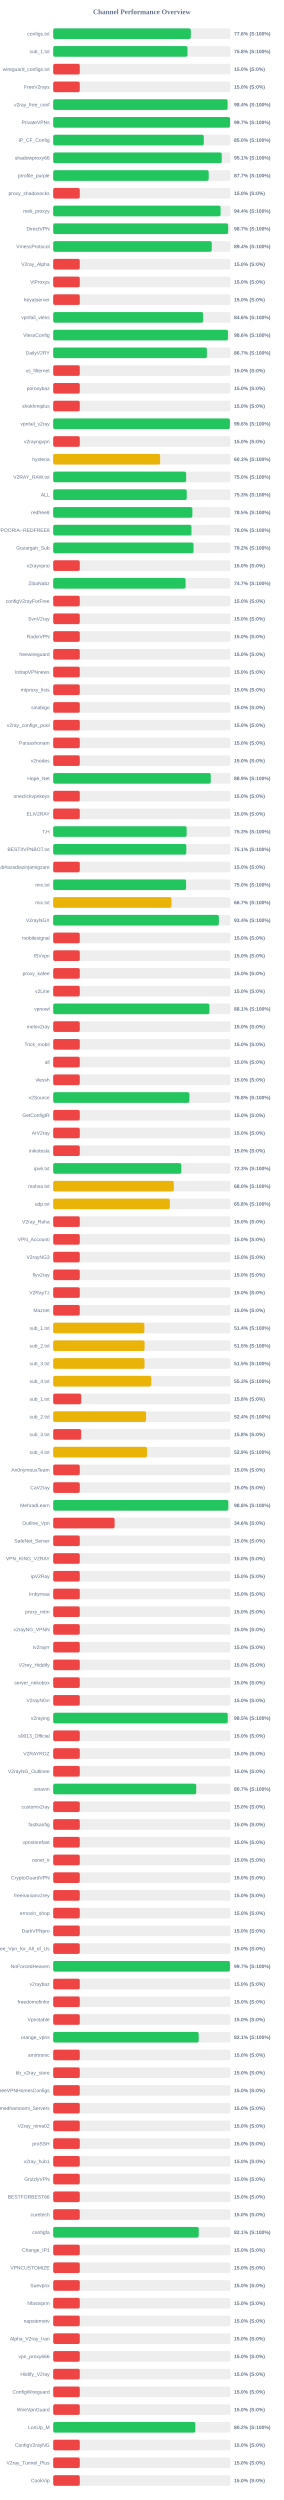
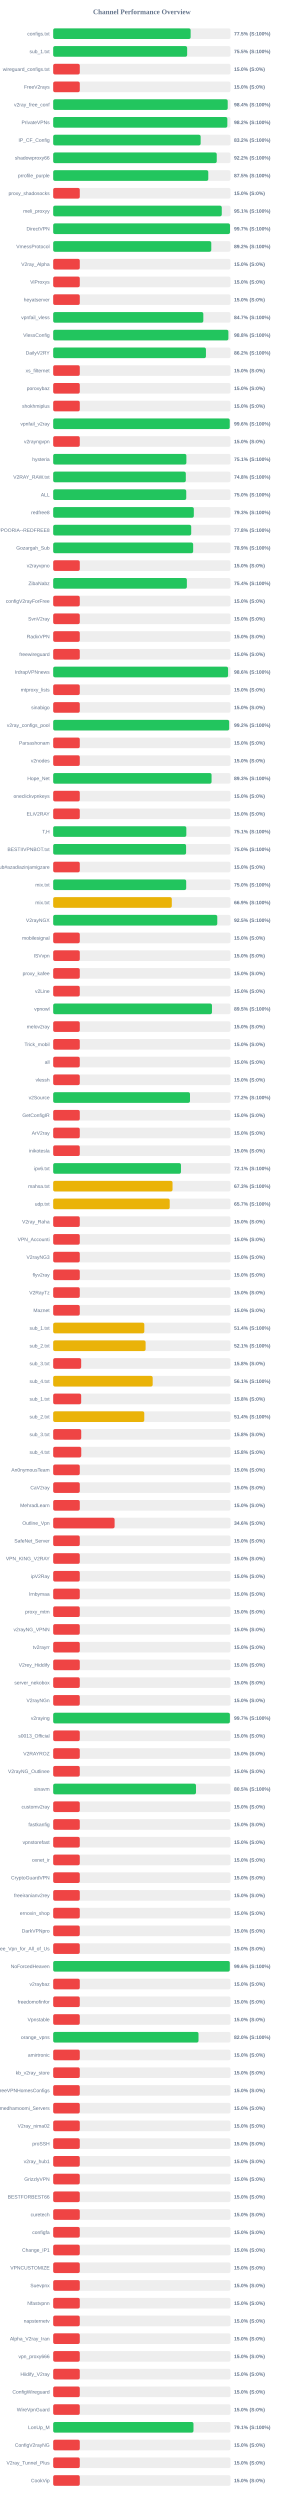
<svg xmlns="http://www.w3.org/2000/svg" width="800" height="7050" version="1.1">
  <style>
        .row { font: 14px Arial; fill: #64748b; }
        .score { font: bold 14px Arial; fill: #64748b; }
    </style>
  <text x="400" y="40" text-anchor="middle" font-size="20px" font-weight="bold" fill="#64748b">Channel Performance Overview</text>
  <rect x="150" y="80" width="500" height="30" fill="#eee" rx="5" />
-   <rect x="150" y="80" width="388.1" height="30" fill="#22c55e" rx="5" />
+   <rect x="150" y="80" width="387.6" height="30" fill="#22c55e" rx="5" />
  <text x="140" y="100" text-anchor="end" class="row">configs.txt</text>
-   <text x="660" y="100" text-anchor="start" class="score">77.6% (S:100%)</text>
+   <text x="660" y="100" text-anchor="start" class="score">77.5% (S:100%)</text>
  <rect x="150" y="130" width="500" height="30" fill="#eee" rx="5" />
-   <rect x="150" y="130" width="378.85" height="30" fill="#22c55e" rx="5" />
+   <rect x="150" y="130" width="377.75" height="30" fill="#22c55e" rx="5" />
  <text x="140" y="150" text-anchor="end" class="row">sub_1.txt</text>
-   <text x="660" y="150" text-anchor="start" class="score">75.8% (S:100%)</text>
+   <text x="660" y="150" text-anchor="start" class="score">75.5% (S:100%)</text>
  <rect x="150" y="180" width="500" height="30" fill="#eee" rx="5" />
  <rect x="150" y="180" width="75.0" height="30" fill="#ef4444" rx="5" />
  <text x="140" y="200" text-anchor="end" class="row">wireguard_configs.txt</text>
  <text x="660" y="200" text-anchor="start" class="score">15.0% (S:0%)</text>
  <rect x="150" y="230" width="500" height="30" fill="#eee" rx="5" />
  <rect x="150" y="230" width="75.0" height="30" fill="#ef4444" rx="5" />
  <text x="140" y="250" text-anchor="end" class="row">FreeV2rays</text>
  <text x="660" y="250" text-anchor="start" class="score">15.0% (S:0%)</text>
  <rect x="150" y="280" width="500" height="30" fill="#eee" rx="5" />
-   <rect x="150" y="280" width="491.85" height="30" fill="#22c55e" rx="5" />
+   <rect x="150" y="280" width="492.15" height="30" fill="#22c55e" rx="5" />
  <text x="140" y="300" text-anchor="end" class="row">v2ray_free_conf</text>
  <text x="660" y="300" text-anchor="start" class="score">98.4% (S:100%)</text>
  <rect x="150" y="330" width="500" height="30" fill="#eee" rx="5" />
-   <rect x="150" y="330" width="498.7" height="30" fill="#22c55e" rx="5" />
+   <rect x="150" y="330" width="491.1" height="30" fill="#22c55e" rx="5" />
  <text x="140" y="350" text-anchor="end" class="row">PrivateVPNs</text>
-   <text x="660" y="350" text-anchor="start" class="score">99.7% (S:100%)</text>
+   <text x="660" y="350" text-anchor="start" class="score">98.2% (S:100%)</text>
  <rect x="150" y="380" width="500" height="30" fill="#eee" rx="5" />
-   <rect x="150" y="380" width="424.75" height="30" fill="#22c55e" rx="5" />
+   <rect x="150" y="380" width="415.85" height="30" fill="#22c55e" rx="5" />
  <text x="140" y="400" text-anchor="end" class="row">IP_CF_Config</text>
-   <text x="660" y="400" text-anchor="start" class="score">85.0% (S:100%)</text>
+   <text x="660" y="400" text-anchor="start" class="score">83.2% (S:100%)</text>
  <rect x="150" y="430" width="500" height="30" fill="#eee" rx="5" />
-   <rect x="150" y="430" width="475.35" height="30" fill="#22c55e" rx="5" />
+   <rect x="150" y="430" width="461.25" height="30" fill="#22c55e" rx="5" />
  <text x="140" y="450" text-anchor="end" class="row">shadowproxy66</text>
-   <text x="660" y="450" text-anchor="start" class="score">95.1% (S:100%)</text>
+   <text x="660" y="450" text-anchor="start" class="score">92.2% (S:100%)</text>
  <rect x="150" y="480" width="500" height="30" fill="#eee" rx="5" />
-   <rect x="150" y="480" width="438.5" height="30" fill="#22c55e" rx="5" />
+   <rect x="150" y="480" width="437.35" height="30" fill="#22c55e" rx="5" />
  <text x="140" y="500" text-anchor="end" class="row">prrofile_purple</text>
-   <text x="660" y="500" text-anchor="start" class="score">87.7% (S:100%)</text>
+   <text x="660" y="500" text-anchor="start" class="score">87.5% (S:100%)</text>
  <rect x="150" y="530" width="500" height="30" fill="#eee" rx="5" />
  <rect x="150" y="530" width="75.0" height="30" fill="#ef4444" rx="5" />
  <text x="140" y="550" text-anchor="end" class="row">proxy_shadosocks</text>
  <text x="660" y="550" text-anchor="start" class="score">15.0% (S:0%)</text>
  <rect x="150" y="580" width="500" height="30" fill="#eee" rx="5" />
-   <rect x="150" y="580" width="472.1" height="30" fill="#22c55e" rx="5" />
+   <rect x="150" y="580" width="475.4" height="30" fill="#22c55e" rx="5" />
  <text x="140" y="600" text-anchor="end" class="row">meli_proxyy</text>
-   <text x="660" y="600" text-anchor="start" class="score">94.4% (S:100%)</text>
+   <text x="660" y="600" text-anchor="start" class="score">95.1% (S:100%)</text>
  <rect x="150" y="630" width="500" height="30" fill="#eee" rx="5" />
-   <rect x="150" y="630" width="493.35" height="30" fill="#22c55e" rx="5" />
+   <rect x="150" y="630" width="498.6" height="30" fill="#22c55e" rx="5" />
  <text x="140" y="650" text-anchor="end" class="row">DirectVPN</text>
-   <text x="660" y="650" text-anchor="start" class="score">98.7% (S:100%)</text>
+   <text x="660" y="650" text-anchor="start" class="score">99.7% (S:100%)</text>
  <rect x="150" y="680" width="500" height="30" fill="#eee" rx="5" />
-   <rect x="150" y="680" width="447.15" height="30" fill="#22c55e" rx="5" />
+   <rect x="150" y="680" width="445.8" height="30" fill="#22c55e" rx="5" />
  <text x="140" y="700" text-anchor="end" class="row">VmessProtocol</text>
-   <text x="660" y="700" text-anchor="start" class="score">89.4% (S:100%)</text>
+   <text x="660" y="700" text-anchor="start" class="score">89.2% (S:100%)</text>
  <rect x="150" y="730" width="500" height="30" fill="#eee" rx="5" />
  <rect x="150" y="730" width="75.0" height="30" fill="#ef4444" rx="5" />
  <text x="140" y="750" text-anchor="end" class="row">V2ray_Alpha</text>
  <text x="660" y="750" text-anchor="start" class="score">15.0% (S:0%)</text>
  <rect x="150" y="780" width="500" height="30" fill="#eee" rx="5" />
  <rect x="150" y="780" width="75.0" height="30" fill="#ef4444" rx="5" />
  <text x="140" y="800" text-anchor="end" class="row">ViProxys</text>
  <text x="660" y="800" text-anchor="start" class="score">15.0% (S:0%)</text>
  <rect x="150" y="830" width="500" height="30" fill="#eee" rx="5" />
  <rect x="150" y="830" width="75.0" height="30" fill="#ef4444" rx="5" />
  <text x="140" y="850" text-anchor="end" class="row">heyatserver</text>
  <text x="660" y="850" text-anchor="start" class="score">15.0% (S:0%)</text>
  <rect x="150" y="880" width="500" height="30" fill="#eee" rx="5" />
-   <rect x="150" y="880" width="423.0" height="30" fill="#22c55e" rx="5" />
+   <rect x="150" y="880" width="423.35" height="30" fill="#22c55e" rx="5" />
  <text x="140" y="900" text-anchor="end" class="row">vpnfail_vless</text>
-   <text x="660" y="900" text-anchor="start" class="score">84.6% (S:100%)</text>
+   <text x="660" y="900" text-anchor="start" class="score">84.7% (S:100%)</text>
  <rect x="150" y="930" width="500" height="30" fill="#eee" rx="5" />
-   <rect x="150" y="930" width="492.8" height="30" fill="#22c55e" rx="5" />
+   <rect x="150" y="930" width="494.05" height="30" fill="#22c55e" rx="5" />
  <text x="140" y="950" text-anchor="end" class="row">VlessConfig</text>
-   <text x="660" y="950" text-anchor="start" class="score">98.6% (S:100%)</text>
+   <text x="660" y="950" text-anchor="start" class="score">98.8% (S:100%)</text>
  <rect x="150" y="980" width="500" height="30" fill="#eee" rx="5" />
-   <rect x="150" y="980" width="433.45" height="30" fill="#22c55e" rx="5" />
+   <rect x="150" y="980" width="430.75" height="30" fill="#22c55e" rx="5" />
  <text x="140" y="1000" text-anchor="end" class="row">DailyV2RY</text>
-   <text x="660" y="1000" text-anchor="start" class="score">86.7% (S:100%)</text>
+   <text x="660" y="1000" text-anchor="start" class="score">86.2% (S:100%)</text>
  <rect x="150" y="1030" width="500" height="30" fill="#eee" rx="5" />
  <rect x="150" y="1030" width="75.0" height="30" fill="#ef4444" rx="5" />
  <text x="140" y="1050" text-anchor="end" class="row">xs_filternet</text>
  <text x="660" y="1050" text-anchor="start" class="score">15.0% (S:0%)</text>
  <rect x="150" y="1080" width="500" height="30" fill="#eee" rx="5" />
  <rect x="150" y="1080" width="75.0" height="30" fill="#ef4444" rx="5" />
  <text x="140" y="1100" text-anchor="end" class="row">poroxybaz</text>
  <text x="660" y="1100" text-anchor="start" class="score">15.0% (S:0%)</text>
  <rect x="150" y="1130" width="500" height="30" fill="#eee" rx="5" />
  <rect x="150" y="1130" width="75.0" height="30" fill="#ef4444" rx="5" />
  <text x="140" y="1150" text-anchor="end" class="row">shokhmiplus</text>
  <text x="660" y="1150" text-anchor="start" class="score">15.0% (S:0%)</text>
  <rect x="150" y="1180" width="500" height="30" fill="#eee" rx="5" />
-   <rect x="150" y="1180" width="498.2" height="30" fill="#22c55e" rx="5" />
+   <rect x="150" y="1180" width="497.85" height="30" fill="#22c55e" rx="5" />
  <text x="140" y="1200" text-anchor="end" class="row">vpnfail_v2ray</text>
  <text x="660" y="1200" text-anchor="start" class="score">99.6% (S:100%)</text>
  <rect x="150" y="1230" width="500" height="30" fill="#eee" rx="5" />
  <rect x="150" y="1230" width="75.0" height="30" fill="#ef4444" rx="5" />
  <text x="140" y="1250" text-anchor="end" class="row">v2rayngvpn</text>
  <text x="660" y="1250" text-anchor="start" class="score">15.0% (S:0%)</text>
  <rect x="150" y="1280" width="500" height="30" fill="#eee" rx="5" />
-   <rect x="150" y="1280" width="301.6" height="30" fill="#eab308" rx="5" />
+   <rect x="150" y="1280" width="375.6" height="30" fill="#22c55e" rx="5" />
  <text x="140" y="1300" text-anchor="end" class="row">hysteria</text>
-   <text x="660" y="1300" text-anchor="start" class="score">60.3% (S:100%)</text>
+   <text x="660" y="1300" text-anchor="start" class="score">75.1% (S:100%)</text>
  <rect x="150" y="1330" width="500" height="30" fill="#eee" rx="5" />
-   <rect x="150" y="1330" width="374.9" height="30" fill="#22c55e" rx="5" />
+   <rect x="150" y="1330" width="374.0" height="30" fill="#22c55e" rx="5" />
  <text x="140" y="1350" text-anchor="end" class="row">V2RAY_RAW.txt</text>
-   <text x="660" y="1350" text-anchor="start" class="score">75.0% (S:100%)</text>
+   <text x="660" y="1350" text-anchor="start" class="score">74.8% (S:100%)</text>
  <rect x="150" y="1380" width="500" height="30" fill="#eee" rx="5" />
-   <rect x="150" y="1380" width="376.65" height="30" fill="#22c55e" rx="5" />
+   <rect x="150" y="1380" width="375.2" height="30" fill="#22c55e" rx="5" />
  <text x="140" y="1400" text-anchor="end" class="row">ALL</text>
-   <text x="660" y="1400" text-anchor="start" class="score">75.3% (S:100%)</text>
+   <text x="660" y="1400" text-anchor="start" class="score">75.0% (S:100%)</text>
  <rect x="150" y="1430" width="500" height="30" fill="#eee" rx="5" />
-   <rect x="150" y="1430" width="392.5" height="30" fill="#22c55e" rx="5" />
+   <rect x="150" y="1430" width="396.6" height="30" fill="#22c55e" rx="5" />
  <text x="140" y="1450" text-anchor="end" class="row">redfree8</text>
-   <text x="660" y="1450" text-anchor="start" class="score">78.5% (S:100%)</text>
+   <text x="660" y="1450" text-anchor="start" class="score">79.3% (S:100%)</text>
  <rect x="150" y="1480" width="500" height="30" fill="#eee" rx="5" />
-   <rect x="150" y="1480" width="389.85" height="30" fill="#22c55e" rx="5" />
+   <rect x="150" y="1480" width="389.2" height="30" fill="#22c55e" rx="5" />
  <text x="140" y="1500" text-anchor="end" class="row">POORIA--REDFREE8.txt#POORIA--REDFREE8</text>
-   <text x="660" y="1500" text-anchor="start" class="score">78.0% (S:100%)</text>
+   <text x="660" y="1500" text-anchor="start" class="score">77.8% (S:100%)</text>
  <rect x="150" y="1530" width="500" height="30" fill="#eee" rx="5" />
-   <rect x="150" y="1530" width="395.75" height="30" fill="#22c55e" rx="5" />
+   <rect x="150" y="1530" width="394.7" height="30" fill="#22c55e" rx="5" />
  <text x="140" y="1550" text-anchor="end" class="row">Gozargah_Sub</text>
-   <text x="660" y="1550" text-anchor="start" class="score">79.2% (S:100%)</text>
+   <text x="660" y="1550" text-anchor="start" class="score">78.9% (S:100%)</text>
  <rect x="150" y="1580" width="500" height="30" fill="#eee" rx="5" />
  <rect x="150" y="1580" width="75.0" height="30" fill="#ef4444" rx="5" />
  <text x="140" y="1600" text-anchor="end" class="row">v2rayvpno</text>
  <text x="660" y="1600" text-anchor="start" class="score">15.0% (S:0%)</text>
  <rect x="150" y="1630" width="500" height="30" fill="#eee" rx="5" />
-   <rect x="150" y="1630" width="373.4" height="30" fill="#22c55e" rx="5" />
+   <rect x="150" y="1630" width="377.0" height="30" fill="#22c55e" rx="5" />
  <text x="140" y="1650" text-anchor="end" class="row">ZibaNabz</text>
-   <text x="660" y="1650" text-anchor="start" class="score">74.7% (S:100%)</text>
+   <text x="660" y="1650" text-anchor="start" class="score">75.4% (S:100%)</text>
  <rect x="150" y="1680" width="500" height="30" fill="#eee" rx="5" />
  <rect x="150" y="1680" width="75.0" height="30" fill="#ef4444" rx="5" />
  <text x="140" y="1700" text-anchor="end" class="row">configV2rayForFree</text>
  <text x="660" y="1700" text-anchor="start" class="score">15.0% (S:0%)</text>
  <rect x="150" y="1730" width="500" height="30" fill="#eee" rx="5" />
  <rect x="150" y="1730" width="75.0" height="30" fill="#ef4444" rx="5" />
  <text x="140" y="1750" text-anchor="end" class="row">SvnV2ray</text>
  <text x="660" y="1750" text-anchor="start" class="score">15.0% (S:0%)</text>
  <rect x="150" y="1780" width="500" height="30" fill="#eee" rx="5" />
  <rect x="150" y="1780" width="75.0" height="30" fill="#ef4444" rx="5" />
  <text x="140" y="1800" text-anchor="end" class="row">RadixVPN</text>
  <text x="660" y="1800" text-anchor="start" class="score">15.0% (S:0%)</text>
  <rect x="150" y="1830" width="500" height="30" fill="#eee" rx="5" />
  <rect x="150" y="1830" width="75.0" height="30" fill="#ef4444" rx="5" />
  <text x="140" y="1850" text-anchor="end" class="row">freewireguard</text>
  <text x="660" y="1850" text-anchor="start" class="score">15.0% (S:0%)</text>
  <rect x="150" y="1880" width="500" height="30" fill="#eee" rx="5" />
-   <rect x="150" y="1880" width="75.0" height="30" fill="#ef4444" rx="5" />
+   <rect x="150" y="1880" width="493.15" height="30" fill="#22c55e" rx="5" />
  <text x="140" y="1900" text-anchor="end" class="row">IrdrapVPNnews</text>
-   <text x="660" y="1900" text-anchor="start" class="score">15.0% (S:0%)</text>
+   <text x="660" y="1900" text-anchor="start" class="score">98.6% (S:100%)</text>
  <rect x="150" y="1930" width="500" height="30" fill="#eee" rx="5" />
  <rect x="150" y="1930" width="75.0" height="30" fill="#ef4444" rx="5" />
  <text x="140" y="1950" text-anchor="end" class="row">mtproxy_lists</text>
  <text x="660" y="1950" text-anchor="start" class="score">15.0% (S:0%)</text>
  <rect x="150" y="1980" width="500" height="30" fill="#eee" rx="5" />
  <rect x="150" y="1980" width="75.0" height="30" fill="#ef4444" rx="5" />
  <text x="140" y="2000" text-anchor="end" class="row">sinabigo</text>
  <text x="660" y="2000" text-anchor="start" class="score">15.0% (S:0%)</text>
  <rect x="150" y="2030" width="500" height="30" fill="#eee" rx="5" />
-   <rect x="150" y="2030" width="75.0" height="30" fill="#ef4444" rx="5" />
+   <rect x="150" y="2030" width="496.2" height="30" fill="#22c55e" rx="5" />
  <text x="140" y="2050" text-anchor="end" class="row">v2ray_configs_pool</text>
-   <text x="660" y="2050" text-anchor="start" class="score">15.0% (S:0%)</text>
+   <text x="660" y="2050" text-anchor="start" class="score">99.2% (S:100%)</text>
  <rect x="150" y="2080" width="500" height="30" fill="#eee" rx="5" />
  <rect x="150" y="2080" width="75.0" height="30" fill="#ef4444" rx="5" />
  <text x="140" y="2100" text-anchor="end" class="row">Parsashonam</text>
  <text x="660" y="2100" text-anchor="start" class="score">15.0% (S:0%)</text>
  <rect x="150" y="2130" width="500" height="30" fill="#eee" rx="5" />
  <rect x="150" y="2130" width="75.0" height="30" fill="#ef4444" rx="5" />
  <text x="140" y="2150" text-anchor="end" class="row">v2nodes</text>
  <text x="660" y="2150" text-anchor="start" class="score">15.0% (S:0%)</text>
  <rect x="150" y="2180" width="500" height="30" fill="#eee" rx="5" />
-   <rect x="150" y="2180" width="444.35" height="30" fill="#22c55e" rx="5" />
+   <rect x="150" y="2180" width="446.6" height="30" fill="#22c55e" rx="5" />
  <text x="140" y="2200" text-anchor="end" class="row">Hope_Net</text>
-   <text x="660" y="2200" text-anchor="start" class="score">88.9% (S:100%)</text>
+   <text x="660" y="2200" text-anchor="start" class="score">89.3% (S:100%)</text>
  <rect x="150" y="2230" width="500" height="30" fill="#eee" rx="5" />
  <rect x="150" y="2230" width="75.0" height="30" fill="#ef4444" rx="5" />
  <text x="140" y="2250" text-anchor="end" class="row">oneclickvpnkeys</text>
  <text x="660" y="2250" text-anchor="start" class="score">15.0% (S:0%)</text>
  <rect x="150" y="2280" width="500" height="30" fill="#eee" rx="5" />
  <rect x="150" y="2280" width="75.0" height="30" fill="#ef4444" rx="5" />
  <text x="140" y="2300" text-anchor="end" class="row">ELiV2RAY</text>
  <text x="660" y="2300" text-anchor="start" class="score">15.0% (S:0%)</text>
  <rect x="150" y="2330" width="500" height="30" fill="#eee" rx="5" />
-   <rect x="150" y="2330" width="376.35" height="30" fill="#22c55e" rx="5" />
+   <rect x="150" y="2330" width="375.45" height="30" fill="#22c55e" rx="5" />
  <text x="140" y="2350" text-anchor="end" class="row">T,H</text>
-   <text x="660" y="2350" text-anchor="start" class="score">75.3% (S:100%)</text>
+   <text x="660" y="2350" text-anchor="start" class="score">75.1% (S:100%)</text>
  <rect x="150" y="2380" width="500" height="30" fill="#eee" rx="5" />
-   <rect x="150" y="2380" width="375.45" height="30" fill="#22c55e" rx="5" />
+   <rect x="150" y="2380" width="374.75" height="30" fill="#22c55e" rx="5" />
  <text x="140" y="2400" text-anchor="end" class="row">BESTIIVPNBOT.txt</text>
-   <text x="660" y="2400" text-anchor="start" class="score">75.1% (S:100%)</text>
+   <text x="660" y="2400" text-anchor="start" class="score">75.0% (S:100%)</text>
  <rect x="150" y="2430" width="500" height="30" fill="#eee" rx="5" />
  <rect x="150" y="2430" width="75.0" height="30" fill="#ef4444" rx="5" />
  <text x="140" y="2450" text-anchor="end" class="row">Sub#azadiazinjamigzare</text>
  <text x="660" y="2450" text-anchor="start" class="score">15.0% (S:0%)</text>
  <rect x="150" y="2480" width="500" height="30" fill="#eee" rx="5" />
-   <rect x="150" y="2480" width="374.8" height="30" fill="#22c55e" rx="5" />
+   <rect x="150" y="2480" width="375.05" height="30" fill="#22c55e" rx="5" />
  <text x="140" y="2500" text-anchor="end" class="row">mix.txt</text>
  <text x="660" y="2500" text-anchor="start" class="score">75.0% (S:100%)</text>
  <rect x="150" y="2530" width="500" height="30" fill="#eee" rx="5" />
-   <rect x="150" y="2530" width="333.6" height="30" fill="#eab308" rx="5" />
+   <rect x="150" y="2530" width="334.5" height="30" fill="#eab308" rx="5" />
  <text x="140" y="2550" text-anchor="end" class="row">mix.txt</text>
-   <text x="660" y="2550" text-anchor="start" class="score">66.7% (S:100%)</text>
+   <text x="660" y="2550" text-anchor="start" class="score">66.9% (S:100%)</text>
  <rect x="150" y="2580" width="500" height="30" fill="#eee" rx="5" />
-   <rect x="150" y="2580" width="467.2" height="30" fill="#22c55e" rx="5" />
+   <rect x="150" y="2580" width="462.7" height="30" fill="#22c55e" rx="5" />
  <text x="140" y="2600" text-anchor="end" class="row">V2rayNGX</text>
-   <text x="660" y="2600" text-anchor="start" class="score">93.4% (S:100%)</text>
+   <text x="660" y="2600" text-anchor="start" class="score">92.5% (S:100%)</text>
  <rect x="150" y="2630" width="500" height="30" fill="#eee" rx="5" />
  <rect x="150" y="2630" width="75.0" height="30" fill="#ef4444" rx="5" />
  <text x="140" y="2650" text-anchor="end" class="row">mobilesignal</text>
  <text x="660" y="2650" text-anchor="start" class="score">15.0% (S:0%)</text>
  <rect x="150" y="2680" width="500" height="30" fill="#eee" rx="5" />
  <rect x="150" y="2680" width="75.0" height="30" fill="#ef4444" rx="5" />
  <text x="140" y="2700" text-anchor="end" class="row">ISVvpn</text>
  <text x="660" y="2700" text-anchor="start" class="score">15.0% (S:0%)</text>
  <rect x="150" y="2730" width="500" height="30" fill="#eee" rx="5" />
  <rect x="150" y="2730" width="75.0" height="30" fill="#ef4444" rx="5" />
  <text x="140" y="2750" text-anchor="end" class="row">proxy_kafee</text>
  <text x="660" y="2750" text-anchor="start" class="score">15.0% (S:0%)</text>
  <rect x="150" y="2780" width="500" height="30" fill="#eee" rx="5" />
  <rect x="150" y="2780" width="75.0" height="30" fill="#ef4444" rx="5" />
  <text x="140" y="2800" text-anchor="end" class="row">v2Line</text>
  <text x="660" y="2800" text-anchor="start" class="score">15.0% (S:0%)</text>
  <rect x="150" y="2830" width="500" height="30" fill="#eee" rx="5" />
-   <rect x="150" y="2830" width="440.6" height="30" fill="#22c55e" rx="5" />
+   <rect x="150" y="2830" width="447.75" height="30" fill="#22c55e" rx="5" />
  <text x="140" y="2850" text-anchor="end" class="row">vpnowl</text>
-   <text x="660" y="2850" text-anchor="start" class="score">88.1% (S:100%)</text>
+   <text x="660" y="2850" text-anchor="start" class="score">89.5% (S:100%)</text>
  <rect x="150" y="2880" width="500" height="30" fill="#eee" rx="5" />
  <rect x="150" y="2880" width="75.0" height="30" fill="#ef4444" rx="5" />
  <text x="140" y="2900" text-anchor="end" class="row">melov2ray</text>
  <text x="660" y="2900" text-anchor="start" class="score">15.0% (S:0%)</text>
  <rect x="150" y="2930" width="500" height="30" fill="#eee" rx="5" />
  <rect x="150" y="2930" width="75.0" height="30" fill="#ef4444" rx="5" />
  <text x="140" y="2950" text-anchor="end" class="row">Trick_mobil</text>
  <text x="660" y="2950" text-anchor="start" class="score">15.0% (S:0%)</text>
  <rect x="150" y="2980" width="500" height="30" fill="#eee" rx="5" />
  <rect x="150" y="2980" width="75.0" height="30" fill="#ef4444" rx="5" />
  <text x="140" y="3000" text-anchor="end" class="row">all</text>
  <text x="660" y="3000" text-anchor="start" class="score">15.0% (S:0%)</text>
  <rect x="150" y="3030" width="500" height="30" fill="#eee" rx="5" />
  <rect x="150" y="3030" width="75.0" height="30" fill="#ef4444" rx="5" />
  <text x="140" y="3050" text-anchor="end" class="row">vlessh</text>
  <text x="660" y="3050" text-anchor="start" class="score">15.0% (S:0%)</text>
  <rect x="150" y="3080" width="500" height="30" fill="#eee" rx="5" />
-   <rect x="150" y="3080" width="384.25" height="30" fill="#22c55e" rx="5" />
+   <rect x="150" y="3080" width="385.8" height="30" fill="#22c55e" rx="5" />
  <text x="140" y="3100" text-anchor="end" class="row">v2Source</text>
-   <text x="660" y="3100" text-anchor="start" class="score">76.8% (S:100%)</text>
+   <text x="660" y="3100" text-anchor="start" class="score">77.2% (S:100%)</text>
  <rect x="150" y="3130" width="500" height="30" fill="#eee" rx="5" />
  <rect x="150" y="3130" width="75.0" height="30" fill="#ef4444" rx="5" />
  <text x="140" y="3150" text-anchor="end" class="row">GetConfigIR</text>
  <text x="660" y="3150" text-anchor="start" class="score">15.0% (S:0%)</text>
  <rect x="150" y="3180" width="500" height="30" fill="#eee" rx="5" />
  <rect x="150" y="3180" width="75.0" height="30" fill="#ef4444" rx="5" />
  <text x="140" y="3200" text-anchor="end" class="row">ArV2ray</text>
  <text x="660" y="3200" text-anchor="start" class="score">15.0% (S:0%)</text>
  <rect x="150" y="3230" width="500" height="30" fill="#eee" rx="5" />
  <rect x="150" y="3230" width="75.0" height="30" fill="#ef4444" rx="5" />
  <text x="140" y="3250" text-anchor="end" class="row">inikotesla</text>
  <text x="660" y="3250" text-anchor="start" class="score">15.0% (S:0%)</text>
  <rect x="150" y="3280" width="500" height="30" fill="#eee" rx="5" />
-   <rect x="150" y="3280" width="361.35" height="30" fill="#22c55e" rx="5" />
+   <rect x="150" y="3280" width="360.3" height="30" fill="#22c55e" rx="5" />
  <text x="140" y="3300" text-anchor="end" class="row">ipv6.txt</text>
-   <text x="660" y="3300" text-anchor="start" class="score">72.3% (S:100%)</text>
+   <text x="660" y="3300" text-anchor="start" class="score">72.1% (S:100%)</text>
  <rect x="150" y="3330" width="500" height="30" fill="#eee" rx="5" />
-   <rect x="150" y="3330" width="340.15" height="30" fill="#eab308" rx="5" />
+   <rect x="150" y="3330" width="336.55" height="30" fill="#eab308" rx="5" />
  <text x="140" y="3350" text-anchor="end" class="row">mahsa.txt</text>
-   <text x="660" y="3350" text-anchor="start" class="score">68.0% (S:100%)</text>
+   <text x="660" y="3350" text-anchor="start" class="score">67.3% (S:100%)</text>
  <rect x="150" y="3380" width="500" height="30" fill="#eee" rx="5" />
-   <rect x="150" y="3380" width="329.05" height="30" fill="#eab308" rx="5" />
+   <rect x="150" y="3380" width="328.6" height="30" fill="#eab308" rx="5" />
  <text x="140" y="3400" text-anchor="end" class="row">udp.txt</text>
-   <text x="660" y="3400" text-anchor="start" class="score">65.8% (S:100%)</text>
+   <text x="660" y="3400" text-anchor="start" class="score">65.7% (S:100%)</text>
  <rect x="150" y="3430" width="500" height="30" fill="#eee" rx="5" />
  <rect x="150" y="3430" width="75.0" height="30" fill="#ef4444" rx="5" />
  <text x="140" y="3450" text-anchor="end" class="row">V2ray_Raha</text>
  <text x="660" y="3450" text-anchor="start" class="score">15.0% (S:0%)</text>
  <rect x="150" y="3480" width="500" height="30" fill="#eee" rx="5" />
  <rect x="150" y="3480" width="75.0" height="30" fill="#ef4444" rx="5" />
  <text x="140" y="3500" text-anchor="end" class="row">VPN_Accounti</text>
  <text x="660" y="3500" text-anchor="start" class="score">15.0% (S:0%)</text>
  <rect x="150" y="3530" width="500" height="30" fill="#eee" rx="5" />
  <rect x="150" y="3530" width="75.0" height="30" fill="#ef4444" rx="5" />
  <text x="140" y="3550" text-anchor="end" class="row">V2rayNG3</text>
  <text x="660" y="3550" text-anchor="start" class="score">15.0% (S:0%)</text>
  <rect x="150" y="3580" width="500" height="30" fill="#eee" rx="5" />
  <rect x="150" y="3580" width="75.0" height="30" fill="#ef4444" rx="5" />
  <text x="140" y="3600" text-anchor="end" class="row">flyv2ray</text>
  <text x="660" y="3600" text-anchor="start" class="score">15.0% (S:0%)</text>
  <rect x="150" y="3630" width="500" height="30" fill="#eee" rx="5" />
  <rect x="150" y="3630" width="75.0" height="30" fill="#ef4444" rx="5" />
  <text x="140" y="3650" text-anchor="end" class="row">V2RayTz</text>
  <text x="660" y="3650" text-anchor="start" class="score">15.0% (S:0%)</text>
  <rect x="150" y="3680" width="500" height="30" fill="#eee" rx="5" />
  <rect x="150" y="3680" width="75.0" height="30" fill="#ef4444" rx="5" />
  <text x="140" y="3700" text-anchor="end" class="row">Maznet</text>
  <text x="660" y="3700" text-anchor="start" class="score">15.0% (S:0%)</text>
  <rect x="150" y="3730" width="500" height="30" fill="#eee" rx="5" />
-   <rect x="150" y="3730" width="257.1" height="30" fill="#eab308" rx="5" />
+   <rect x="150" y="3730" width="256.95" height="30" fill="#eab308" rx="5" />
  <text x="140" y="3750" text-anchor="end" class="row">sub_1.txt</text>
  <text x="660" y="3750" text-anchor="start" class="score">51.4% (S:100%)</text>
  <rect x="150" y="3780" width="500" height="30" fill="#eee" rx="5" />
-   <rect x="150" y="3780" width="257.65" height="30" fill="#eab308" rx="5" />
+   <rect x="150" y="3780" width="260.6" height="30" fill="#eab308" rx="5" />
  <text x="140" y="3800" text-anchor="end" class="row">sub_2.txt</text>
-   <text x="660" y="3800" text-anchor="start" class="score">51.5% (S:100%)</text>
+   <text x="660" y="3800" text-anchor="start" class="score">52.1% (S:100%)</text>
  <rect x="150" y="3830" width="500" height="30" fill="#eee" rx="5" />
-   <rect x="150" y="3830" width="257.55" height="30" fill="#eab308" rx="5" />
+   <rect x="150" y="3830" width="78.9" height="30" fill="#ef4444" rx="5" />
  <text x="140" y="3850" text-anchor="end" class="row">sub_3.txt</text>
-   <text x="660" y="3850" text-anchor="start" class="score">51.5% (S:100%)</text>
+   <text x="660" y="3850" text-anchor="start" class="score">15.8% (S:0%)</text>
  <rect x="150" y="3880" width="500" height="30" fill="#eee" rx="5" />
-   <rect x="150" y="3880" width="276.65" height="30" fill="#eab308" rx="5" />
+   <rect x="150" y="3880" width="280.55" height="30" fill="#eab308" rx="5" />
  <text x="140" y="3900" text-anchor="end" class="row">sub_4.txt</text>
-   <text x="660" y="3900" text-anchor="start" class="score">55.3% (S:100%)</text>
+   <text x="660" y="3900" text-anchor="start" class="score">56.1% (S:100%)</text>
  <rect x="150" y="3930" width="500" height="30" fill="#eee" rx="5" />
  <rect x="150" y="3930" width="78.9" height="30" fill="#ef4444" rx="5" />
  <text x="140" y="3950" text-anchor="end" class="row">sub_1.txt</text>
  <text x="660" y="3950" text-anchor="start" class="score">15.8% (S:0%)</text>
  <rect x="150" y="3980" width="500" height="30" fill="#eee" rx="5" />
-   <rect x="150" y="3980" width="262.0" height="30" fill="#eab308" rx="5" />
+   <rect x="150" y="3980" width="256.85" height="30" fill="#eab308" rx="5" />
  <text x="140" y="4000" text-anchor="end" class="row">sub_2.txt</text>
-   <text x="660" y="4000" text-anchor="start" class="score">52.4% (S:100%)</text>
+   <text x="660" y="4000" text-anchor="start" class="score">51.4% (S:100%)</text>
  <rect x="150" y="4030" width="500" height="30" fill="#eee" rx="5" />
-   <rect x="150" y="4030" width="78.9" height="30" fill="#ef4444" rx="5" />
+   <rect x="150" y="4030" width="79.05" height="30" fill="#ef4444" rx="5" />
  <text x="140" y="4050" text-anchor="end" class="row">sub_3.txt</text>
  <text x="660" y="4050" text-anchor="start" class="score">15.8% (S:0%)</text>
  <rect x="150" y="4080" width="500" height="30" fill="#eee" rx="5" />
-   <rect x="150" y="4080" width="264.5" height="30" fill="#eab308" rx="5" />
+   <rect x="150" y="4080" width="79.15" height="30" fill="#ef4444" rx="5" />
  <text x="140" y="4100" text-anchor="end" class="row">sub_4.txt</text>
-   <text x="660" y="4100" text-anchor="start" class="score">52.9% (S:100%)</text>
+   <text x="660" y="4100" text-anchor="start" class="score">15.8% (S:0%)</text>
  <rect x="150" y="4130" width="500" height="30" fill="#eee" rx="5" />
  <rect x="150" y="4130" width="75.0" height="30" fill="#ef4444" rx="5" />
  <text x="140" y="4150" text-anchor="end" class="row">An0nymousTeam</text>
  <text x="660" y="4150" text-anchor="start" class="score">15.0% (S:0%)</text>
  <rect x="150" y="4180" width="500" height="30" fill="#eee" rx="5" />
  <rect x="150" y="4180" width="75.0" height="30" fill="#ef4444" rx="5" />
  <text x="140" y="4200" text-anchor="end" class="row">CaV2ray</text>
  <text x="660" y="4200" text-anchor="start" class="score">15.0% (S:0%)</text>
  <rect x="150" y="4230" width="500" height="30" fill="#eee" rx="5" />
-   <rect x="150" y="4230" width="493.8" height="30" fill="#22c55e" rx="5" />
+   <rect x="150" y="4230" width="75.0" height="30" fill="#ef4444" rx="5" />
  <text x="140" y="4250" text-anchor="end" class="row">MehradLearn</text>
-   <text x="660" y="4250" text-anchor="start" class="score">98.8% (S:100%)</text>
+   <text x="660" y="4250" text-anchor="start" class="score">15.0% (S:0%)</text>
  <rect x="150" y="4280" width="500" height="30" fill="#eee" rx="5" />
  <rect x="150" y="4280" width="173.2" height="30" fill="#ef4444" rx="5" />
  <text x="140" y="4300" text-anchor="end" class="row">Outline_Vpn</text>
  <text x="660" y="4300" text-anchor="start" class="score">34.6% (S:0%)</text>
  <rect x="150" y="4330" width="500" height="30" fill="#eee" rx="5" />
  <rect x="150" y="4330" width="75.0" height="30" fill="#ef4444" rx="5" />
  <text x="140" y="4350" text-anchor="end" class="row">SafeNet_Server</text>
  <text x="660" y="4350" text-anchor="start" class="score">15.0% (S:0%)</text>
  <rect x="150" y="4380" width="500" height="30" fill="#eee" rx="5" />
  <rect x="150" y="4380" width="75.0" height="30" fill="#ef4444" rx="5" />
  <text x="140" y="4400" text-anchor="end" class="row">VPN_KING_V2RAY</text>
  <text x="660" y="4400" text-anchor="start" class="score">15.0% (S:0%)</text>
  <rect x="150" y="4430" width="500" height="30" fill="#eee" rx="5" />
  <rect x="150" y="4430" width="75.0" height="30" fill="#ef4444" rx="5" />
  <text x="140" y="4450" text-anchor="end" class="row">ipV2Ray</text>
  <text x="660" y="4450" text-anchor="start" class="score">15.0% (S:0%)</text>
  <rect x="150" y="4480" width="500" height="30" fill="#eee" rx="5" />
  <rect x="150" y="4480" width="75.0" height="30" fill="#ef4444" rx="5" />
  <text x="140" y="4500" text-anchor="end" class="row">lrnbymaa</text>
  <text x="660" y="4500" text-anchor="start" class="score">15.0% (S:0%)</text>
  <rect x="150" y="4530" width="500" height="30" fill="#eee" rx="5" />
  <rect x="150" y="4530" width="75.0" height="30" fill="#ef4444" rx="5" />
  <text x="140" y="4550" text-anchor="end" class="row">proxy_mtm</text>
  <text x="660" y="4550" text-anchor="start" class="score">15.0% (S:0%)</text>
  <rect x="150" y="4580" width="500" height="30" fill="#eee" rx="5" />
  <rect x="150" y="4580" width="75.0" height="30" fill="#ef4444" rx="5" />
  <text x="140" y="4600" text-anchor="end" class="row">v2rayNG_VPNN</text>
  <text x="660" y="4600" text-anchor="start" class="score">15.0% (S:0%)</text>
  <rect x="150" y="4630" width="500" height="30" fill="#eee" rx="5" />
  <rect x="150" y="4630" width="75.0" height="30" fill="#ef4444" rx="5" />
  <text x="140" y="4650" text-anchor="end" class="row">tv2rayrr</text>
  <text x="660" y="4650" text-anchor="start" class="score">15.0% (S:0%)</text>
  <rect x="150" y="4680" width="500" height="30" fill="#eee" rx="5" />
  <rect x="150" y="4680" width="75.0" height="30" fill="#ef4444" rx="5" />
  <text x="140" y="4700" text-anchor="end" class="row">V2rey_Hiddify</text>
  <text x="660" y="4700" text-anchor="start" class="score">15.0% (S:0%)</text>
  <rect x="150" y="4730" width="500" height="30" fill="#eee" rx="5" />
  <rect x="150" y="4730" width="75.0" height="30" fill="#ef4444" rx="5" />
  <text x="140" y="4750" text-anchor="end" class="row">server_nekobox</text>
  <text x="660" y="4750" text-anchor="start" class="score">15.0% (S:0%)</text>
  <rect x="150" y="4780" width="500" height="30" fill="#eee" rx="5" />
  <rect x="150" y="4780" width="75.0" height="30" fill="#ef4444" rx="5" />
  <text x="140" y="4800" text-anchor="end" class="row">V2rayNGn</text>
  <text x="660" y="4800" text-anchor="start" class="score">15.0% (S:0%)</text>
  <rect x="150" y="4830" width="500" height="30" fill="#eee" rx="5" />
-   <rect x="150" y="4830" width="492.25" height="30" fill="#22c55e" rx="5" />
+   <rect x="150" y="4830" width="498.3" height="30" fill="#22c55e" rx="5" />
  <text x="140" y="4850" text-anchor="end" class="row">v2raying</text>
-   <text x="660" y="4850" text-anchor="start" class="score">98.5% (S:100%)</text>
+   <text x="660" y="4850" text-anchor="start" class="score">99.7% (S:100%)</text>
  <rect x="150" y="4880" width="500" height="30" fill="#eee" rx="5" />
  <rect x="150" y="4880" width="75.0" height="30" fill="#ef4444" rx="5" />
  <text x="140" y="4900" text-anchor="end" class="row">s0013_Official</text>
  <text x="660" y="4900" text-anchor="start" class="score">15.0% (S:0%)</text>
  <rect x="150" y="4930" width="500" height="30" fill="#eee" rx="5" />
  <rect x="150" y="4930" width="75.0" height="30" fill="#ef4444" rx="5" />
  <text x="140" y="4950" text-anchor="end" class="row">V2RAYROZ</text>
  <text x="660" y="4950" text-anchor="start" class="score">15.0% (S:0%)</text>
  <rect x="150" y="4980" width="500" height="30" fill="#eee" rx="5" />
  <rect x="150" y="4980" width="75.0" height="30" fill="#ef4444" rx="5" />
  <text x="140" y="5000" text-anchor="end" class="row">V2rayNG_Outlinee</text>
  <text x="660" y="5000" text-anchor="start" class="score">15.0% (S:0%)</text>
  <rect x="150" y="5030" width="500" height="30" fill="#eee" rx="5" />
-   <rect x="150" y="5030" width="403.35" height="30" fill="#22c55e" rx="5" />
+   <rect x="150" y="5030" width="402.7" height="30" fill="#22c55e" rx="5" />
  <text x="140" y="5050" text-anchor="end" class="row">sinavm</text>
-   <text x="660" y="5050" text-anchor="start" class="score">80.7% (S:100%)</text>
+   <text x="660" y="5050" text-anchor="start" class="score">80.5% (S:100%)</text>
  <rect x="150" y="5080" width="500" height="30" fill="#eee" rx="5" />
  <rect x="150" y="5080" width="75.0" height="30" fill="#ef4444" rx="5" />
  <text x="140" y="5100" text-anchor="end" class="row">customv2ray</text>
  <text x="660" y="5100" text-anchor="start" class="score">15.0% (S:0%)</text>
  <rect x="150" y="5130" width="500" height="30" fill="#eee" rx="5" />
  <rect x="150" y="5130" width="75.0" height="30" fill="#ef4444" rx="5" />
  <text x="140" y="5150" text-anchor="end" class="row">fastkanfig</text>
  <text x="660" y="5150" text-anchor="start" class="score">15.0% (S:0%)</text>
  <rect x="150" y="5180" width="500" height="30" fill="#eee" rx="5" />
  <rect x="150" y="5180" width="75.0" height="30" fill="#ef4444" rx="5" />
  <text x="140" y="5200" text-anchor="end" class="row">vpnstorefast</text>
  <text x="660" y="5200" text-anchor="start" class="score">15.0% (S:0%)</text>
  <rect x="150" y="5230" width="500" height="30" fill="#eee" rx="5" />
  <rect x="150" y="5230" width="75.0" height="30" fill="#ef4444" rx="5" />
  <text x="140" y="5250" text-anchor="end" class="row">oxnet_ir</text>
  <text x="660" y="5250" text-anchor="start" class="score">15.0% (S:0%)</text>
  <rect x="150" y="5280" width="500" height="30" fill="#eee" rx="5" />
  <rect x="150" y="5280" width="75.0" height="30" fill="#ef4444" rx="5" />
  <text x="140" y="5300" text-anchor="end" class="row">CryptoGuardVPN</text>
  <text x="660" y="5300" text-anchor="start" class="score">15.0% (S:0%)</text>
  <rect x="150" y="5330" width="500" height="30" fill="#eee" rx="5" />
  <rect x="150" y="5330" width="75.0" height="30" fill="#ef4444" rx="5" />
  <text x="140" y="5350" text-anchor="end" class="row">freeiranianv2rey</text>
  <text x="660" y="5350" text-anchor="start" class="score">15.0% (S:0%)</text>
  <rect x="150" y="5380" width="500" height="30" fill="#eee" rx="5" />
  <rect x="150" y="5380" width="75.0" height="30" fill="#ef4444" rx="5" />
  <text x="140" y="5400" text-anchor="end" class="row">ernoxin_shop</text>
  <text x="660" y="5400" text-anchor="start" class="score">15.0% (S:0%)</text>
  <rect x="150" y="5430" width="500" height="30" fill="#eee" rx="5" />
  <rect x="150" y="5430" width="75.0" height="30" fill="#ef4444" rx="5" />
  <text x="140" y="5450" text-anchor="end" class="row">DarkVPNpro</text>
  <text x="660" y="5450" text-anchor="start" class="score">15.0% (S:0%)</text>
  <rect x="150" y="5480" width="500" height="30" fill="#eee" rx="5" />
  <rect x="150" y="5480" width="75.0" height="30" fill="#ef4444" rx="5" />
  <text x="140" y="5500" text-anchor="end" class="row">Free_Vpn_for_All_of_Us</text>
  <text x="660" y="5500" text-anchor="start" class="score">15.0% (S:0%)</text>
  <rect x="150" y="5530" width="500" height="30" fill="#eee" rx="5" />
-   <rect x="150" y="5530" width="498.35" height="30" fill="#22c55e" rx="5" />
+   <rect x="150" y="5530" width="498.0" height="30" fill="#22c55e" rx="5" />
  <text x="140" y="5550" text-anchor="end" class="row">NoForcedHeaven</text>
-   <text x="660" y="5550" text-anchor="start" class="score">99.7% (S:100%)</text>
+   <text x="660" y="5550" text-anchor="start" class="score">99.6% (S:100%)</text>
  <rect x="150" y="5580" width="500" height="30" fill="#eee" rx="5" />
  <rect x="150" y="5580" width="75.0" height="30" fill="#ef4444" rx="5" />
  <text x="140" y="5600" text-anchor="end" class="row">v2raybaz</text>
  <text x="660" y="5600" text-anchor="start" class="score">15.0% (S:0%)</text>
  <rect x="150" y="5630" width="500" height="30" fill="#eee" rx="5" />
  <rect x="150" y="5630" width="75.0" height="30" fill="#ef4444" rx="5" />
  <text x="140" y="5650" text-anchor="end" class="row">freedomofinfor</text>
  <text x="660" y="5650" text-anchor="start" class="score">15.0% (S:0%)</text>
  <rect x="150" y="5680" width="500" height="30" fill="#eee" rx="5" />
  <rect x="150" y="5680" width="75.0" height="30" fill="#ef4444" rx="5" />
  <text x="140" y="5700" text-anchor="end" class="row">Vpnstable</text>
  <text x="660" y="5700" text-anchor="start" class="score">15.0% (S:0%)</text>
  <rect x="150" y="5730" width="500" height="30" fill="#eee" rx="5" />
-   <rect x="150" y="5730" width="410.3" height="30" fill="#22c55e" rx="5" />
+   <rect x="150" y="5730" width="409.8" height="30" fill="#22c55e" rx="5" />
  <text x="140" y="5750" text-anchor="end" class="row">orange_vpns</text>
-   <text x="660" y="5750" text-anchor="start" class="score">82.1% (S:100%)</text>
+   <text x="660" y="5750" text-anchor="start" class="score">82.0% (S:100%)</text>
  <rect x="150" y="5780" width="500" height="30" fill="#eee" rx="5" />
  <rect x="150" y="5780" width="75.0" height="30" fill="#ef4444" rx="5" />
  <text x="140" y="5800" text-anchor="end" class="row">amirtronic</text>
  <text x="660" y="5800" text-anchor="start" class="score">15.0% (S:0%)</text>
  <rect x="150" y="5830" width="500" height="30" fill="#eee" rx="5" />
  <rect x="150" y="5830" width="75.0" height="30" fill="#ef4444" rx="5" />
  <text x="140" y="5850" text-anchor="end" class="row">kb_v2ray_store</text>
  <text x="660" y="5850" text-anchor="start" class="score">15.0% (S:0%)</text>
  <rect x="150" y="5880" width="500" height="30" fill="#eee" rx="5" />
  <rect x="150" y="5880" width="75.0" height="30" fill="#ef4444" rx="5" />
  <text x="140" y="5900" text-anchor="end" class="row">FreeVPNHomesConfigs</text>
  <text x="660" y="5900" text-anchor="start" class="score">15.0% (S:0%)</text>
  <rect x="150" y="5930" width="500" height="30" fill="#eee" rx="5" />
  <rect x="150" y="5930" width="75.0" height="30" fill="#ef4444" rx="5" />
  <text x="140" y="5950" text-anchor="end" class="row">Ahmedhamoomi_Servers</text>
  <text x="660" y="5950" text-anchor="start" class="score">15.0% (S:0%)</text>
  <rect x="150" y="5980" width="500" height="30" fill="#eee" rx="5" />
  <rect x="150" y="5980" width="75.0" height="30" fill="#ef4444" rx="5" />
  <text x="140" y="6000" text-anchor="end" class="row">V2ray_nima02</text>
  <text x="660" y="6000" text-anchor="start" class="score">15.0% (S:0%)</text>
  <rect x="150" y="6030" width="500" height="30" fill="#eee" rx="5" />
  <rect x="150" y="6030" width="75.0" height="30" fill="#ef4444" rx="5" />
  <text x="140" y="6050" text-anchor="end" class="row">proSSH</text>
  <text x="660" y="6050" text-anchor="start" class="score">15.0% (S:0%)</text>
  <rect x="150" y="6080" width="500" height="30" fill="#eee" rx="5" />
  <rect x="150" y="6080" width="75.0" height="30" fill="#ef4444" rx="5" />
  <text x="140" y="6100" text-anchor="end" class="row">v2ray_hub1</text>
  <text x="660" y="6100" text-anchor="start" class="score">15.0% (S:0%)</text>
  <rect x="150" y="6130" width="500" height="30" fill="#eee" rx="5" />
  <rect x="150" y="6130" width="75.0" height="30" fill="#ef4444" rx="5" />
  <text x="140" y="6150" text-anchor="end" class="row">GrizzlyVPN</text>
  <text x="660" y="6150" text-anchor="start" class="score">15.0% (S:0%)</text>
  <rect x="150" y="6180" width="500" height="30" fill="#eee" rx="5" />
  <rect x="150" y="6180" width="75.0" height="30" fill="#ef4444" rx="5" />
  <text x="140" y="6200" text-anchor="end" class="row">BESTFORBEST66</text>
  <text x="660" y="6200" text-anchor="start" class="score">15.0% (S:0%)</text>
  <rect x="150" y="6230" width="500" height="30" fill="#eee" rx="5" />
  <rect x="150" y="6230" width="75.0" height="30" fill="#ef4444" rx="5" />
  <text x="140" y="6250" text-anchor="end" class="row">curetech</text>
  <text x="660" y="6250" text-anchor="start" class="score">15.0% (S:0%)</text>
  <rect x="150" y="6280" width="500" height="30" fill="#eee" rx="5" />
-   <rect x="150" y="6280" width="410.35" height="30" fill="#22c55e" rx="5" />
+   <rect x="150" y="6280" width="75.0" height="30" fill="#ef4444" rx="5" />
  <text x="140" y="6300" text-anchor="end" class="row">configfa</text>
-   <text x="660" y="6300" text-anchor="start" class="score">82.1% (S:100%)</text>
+   <text x="660" y="6300" text-anchor="start" class="score">15.0% (S:0%)</text>
  <rect x="150" y="6330" width="500" height="30" fill="#eee" rx="5" />
  <rect x="150" y="6330" width="75.0" height="30" fill="#ef4444" rx="5" />
  <text x="140" y="6350" text-anchor="end" class="row">Change_IP1</text>
  <text x="660" y="6350" text-anchor="start" class="score">15.0% (S:0%)</text>
  <rect x="150" y="6380" width="500" height="30" fill="#eee" rx="5" />
  <rect x="150" y="6380" width="75.0" height="30" fill="#ef4444" rx="5" />
  <text x="140" y="6400" text-anchor="end" class="row">VPNCUSTOMIZE</text>
  <text x="660" y="6400" text-anchor="start" class="score">15.0% (S:0%)</text>
  <rect x="150" y="6430" width="500" height="30" fill="#eee" rx="5" />
  <rect x="150" y="6430" width="75.0" height="30" fill="#ef4444" rx="5" />
  <text x="140" y="6450" text-anchor="end" class="row">Suevpnx</text>
  <text x="660" y="6450" text-anchor="start" class="score">15.0% (S:0%)</text>
  <rect x="150" y="6480" width="500" height="30" fill="#eee" rx="5" />
  <rect x="150" y="6480" width="75.0" height="30" fill="#ef4444" rx="5" />
  <text x="140" y="6500" text-anchor="end" class="row">Nfastvpnn</text>
  <text x="660" y="6500" text-anchor="start" class="score">15.0% (S:0%)</text>
  <rect x="150" y="6530" width="500" height="30" fill="#eee" rx="5" />
  <rect x="150" y="6530" width="75.0" height="30" fill="#ef4444" rx="5" />
  <text x="140" y="6550" text-anchor="end" class="row">napsternetv</text>
  <text x="660" y="6550" text-anchor="start" class="score">15.0% (S:0%)</text>
  <rect x="150" y="6580" width="500" height="30" fill="#eee" rx="5" />
  <rect x="150" y="6580" width="75.0" height="30" fill="#ef4444" rx="5" />
  <text x="140" y="6600" text-anchor="end" class="row">Alpha_V2ray_Iran</text>
  <text x="660" y="6600" text-anchor="start" class="score">15.0% (S:0%)</text>
  <rect x="150" y="6630" width="500" height="30" fill="#eee" rx="5" />
  <rect x="150" y="6630" width="75.0" height="30" fill="#ef4444" rx="5" />
  <text x="140" y="6650" text-anchor="end" class="row">vpn_proxy666</text>
  <text x="660" y="6650" text-anchor="start" class="score">15.0% (S:0%)</text>
  <rect x="150" y="6680" width="500" height="30" fill="#eee" rx="5" />
  <rect x="150" y="6680" width="75.0" height="30" fill="#ef4444" rx="5" />
  <text x="140" y="6700" text-anchor="end" class="row">Hiidify_V2ray</text>
  <text x="660" y="6700" text-anchor="start" class="score">15.0% (S:0%)</text>
  <rect x="150" y="6730" width="500" height="30" fill="#eee" rx="5" />
  <rect x="150" y="6730" width="75.0" height="30" fill="#ef4444" rx="5" />
  <text x="140" y="6750" text-anchor="end" class="row">ConfigWireguard</text>
  <text x="660" y="6750" text-anchor="start" class="score">15.0% (S:0%)</text>
  <rect x="150" y="6780" width="500" height="30" fill="#eee" rx="5" />
  <rect x="150" y="6780" width="75.0" height="30" fill="#ef4444" rx="5" />
  <text x="140" y="6800" text-anchor="end" class="row">WireVpnGuard</text>
  <text x="660" y="6800" text-anchor="start" class="score">15.0% (S:0%)</text>
  <rect x="150" y="6830" width="500" height="30" fill="#eee" rx="5" />
-   <rect x="150" y="6830" width="400.9" height="30" fill="#22c55e" rx="5" />
+   <rect x="150" y="6830" width="395.6" height="30" fill="#22c55e" rx="5" />
  <text x="140" y="6850" text-anchor="end" class="row">LonUp_M</text>
-   <text x="660" y="6850" text-anchor="start" class="score">80.2% (S:100%)</text>
+   <text x="660" y="6850" text-anchor="start" class="score">79.1% (S:100%)</text>
  <rect x="150" y="6880" width="500" height="30" fill="#eee" rx="5" />
  <rect x="150" y="6880" width="75.0" height="30" fill="#ef4444" rx="5" />
  <text x="140" y="6900" text-anchor="end" class="row">ConfigV2rayNG</text>
  <text x="660" y="6900" text-anchor="start" class="score">15.0% (S:0%)</text>
  <rect x="150" y="6930" width="500" height="30" fill="#eee" rx="5" />
  <rect x="150" y="6930" width="75.0" height="30" fill="#ef4444" rx="5" />
  <text x="140" y="6950" text-anchor="end" class="row">V2ray_Tunnel_Plus</text>
  <text x="660" y="6950" text-anchor="start" class="score">15.0% (S:0%)</text>
  <rect x="150" y="6980" width="500" height="30" fill="#eee" rx="5" />
  <rect x="150" y="6980" width="75.0" height="30" fill="#ef4444" rx="5" />
  <text x="140" y="7000" text-anchor="end" class="row">CookVip</text>
  <text x="660" y="7000" text-anchor="start" class="score">15.0% (S:0%)</text>
</svg>
